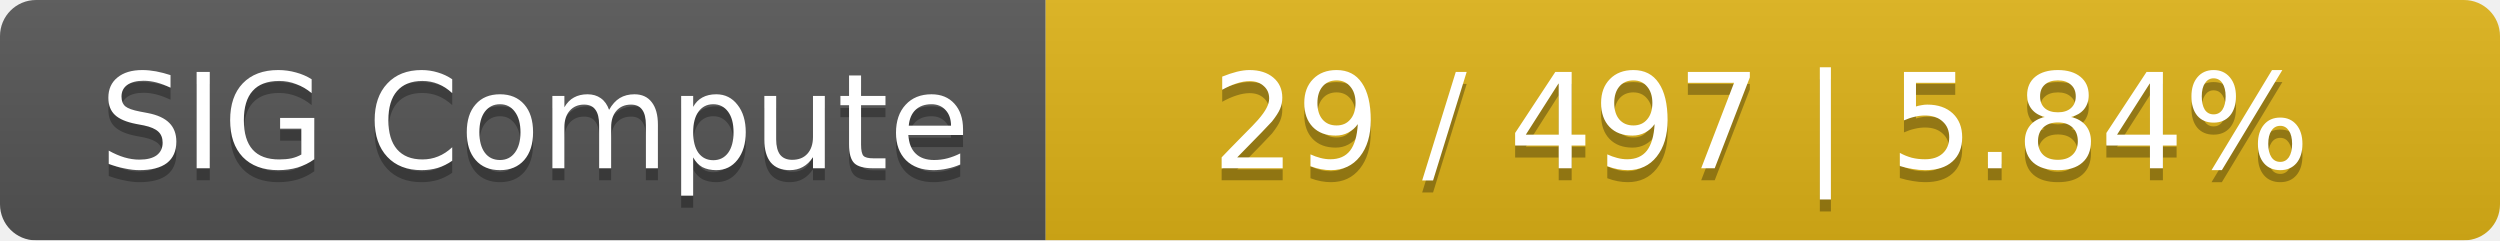
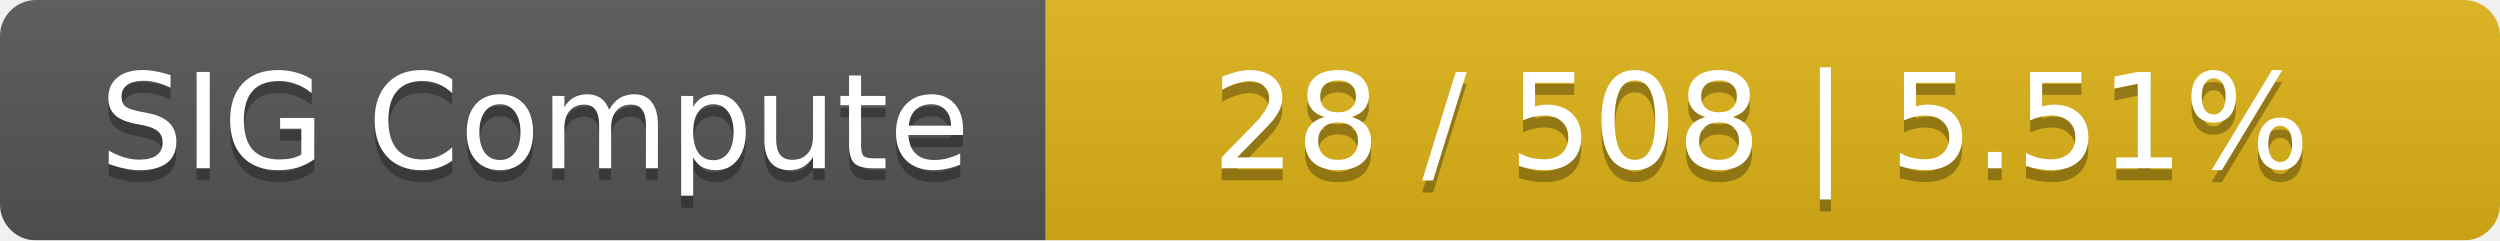
<svg xmlns="http://www.w3.org/2000/svg" width="208" height="20">
  <linearGradient id="smooth" x2="0" y2="100%">
    <stop offset="0" stop-color="#bbb" stop-opacity=".1" />
    <stop offset="1" stop-opacity=".1" />
  </linearGradient>
  <mask id="round">
    <rect width="208" height="20" rx="3" fill="#fff" />
  </mask>
  <g mask="url(#round)">
    <rect width="87" height="20" fill="#555" />
    <rect x="87" width="121" height="20" fill="#dfb317" />
    <rect width="208" height="20" fill="url(#smooth)" />
  </g>
  <g fill="#fff" text-anchor="middle" font-family="DejaVu Sans,Verdana,Geneva,sans-serif" font-size="11">
    <text x="44.5" y="15" fill="#010101" fill-opacity=".3">SIG Compute</text>
    <text x="44.5" y="14">SIG Compute</text>
-     <text x="146.5" y="15" fill="#010101" fill-opacity=".3">29 / 497    |    5.84%</text>
-     <text x="146.5" y="14">29 / 497    |    5.84%</text>
+     <text x="146.5" y="15" fill="#010101" fill-opacity=".3">28 / 508    |    5.51%</text>
+     <text x="146.5" y="14">28 / 508    |    5.51%</text>
  </g>
</svg>
